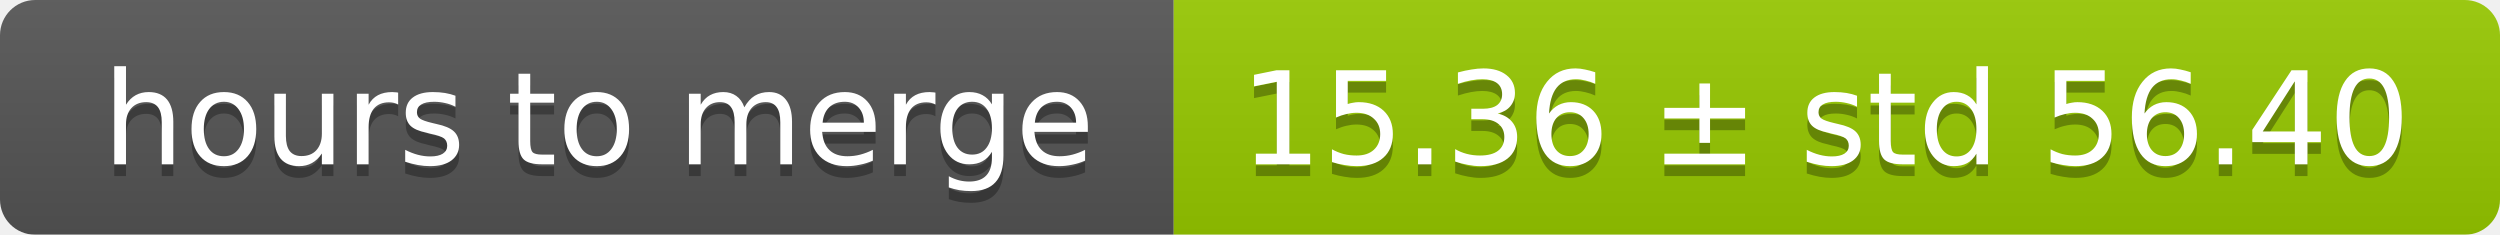
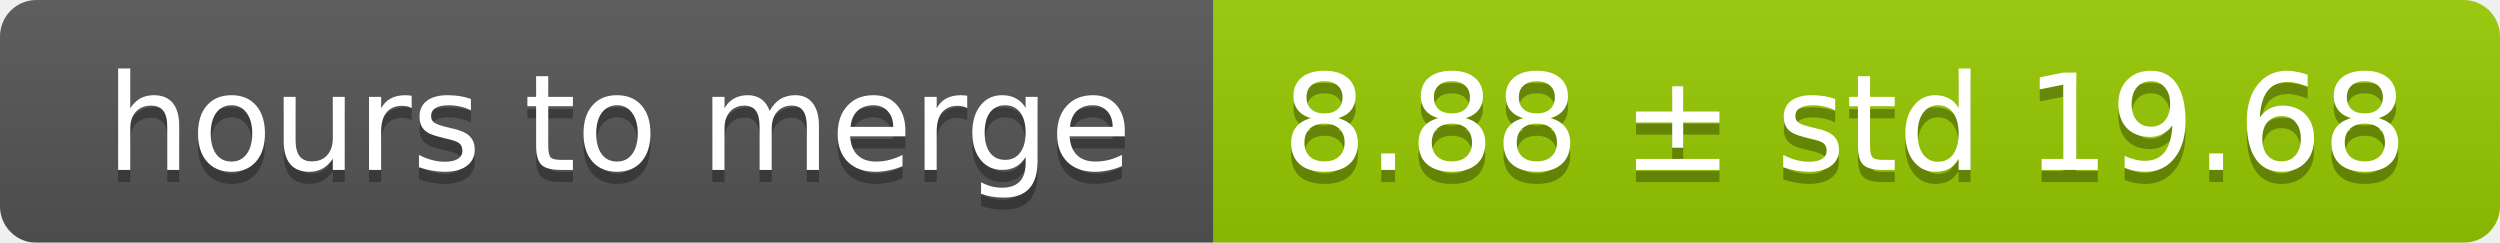
- <svg xmlns="http://www.w3.org/2000/svg" width="213" height="20">
+ <svg xmlns="http://www.w3.org/2000/svg" width="206" height="20">
  <linearGradient id="smooth" x2="0" y2="100%">
    <stop offset="0" stop-color="#bbb" stop-opacity=".1" />
    <stop offset="1" stop-opacity=".1" />
  </linearGradient>
  <mask id="round">
-     <rect width="213" height="20" rx="3" fill="#fff" />
+     <rect width="206" height="20" rx="3" fill="#fff" />
  </mask>
  <g mask="url(#round)">
    <rect width="100" height="20" fill="#555" />
-     <rect x="100" width="113" height="20" fill="#97ca00" />
-     <rect width="213" height="20" fill="url(#smooth)" />
+     <rect x="100" width="106" height="20" fill="#97ca00" />
+     <rect width="206" height="20" fill="url(#smooth)" />
  </g>
  <g fill="#fff" text-anchor="middle" font-family="DejaVu Sans,Verdana,Geneva,sans-serif" font-size="11">
    <text x="51" y="15" fill="#010101" fill-opacity=".3">hours to merge</text>
    <text x="51" y="14">hours to merge</text>
-     <text x="155.5" y="15" fill="#010101" fill-opacity=".3">15.36 ± std 56.40</text>
-     <text x="155.5" y="14">15.36 ± std 56.40</text>
+     <text x="152" y="15" fill="#010101" fill-opacity=".3">8.88 ± std 19.68</text>
+     <text x="152" y="14">8.88 ± std 19.68</text>
  </g>
</svg>
